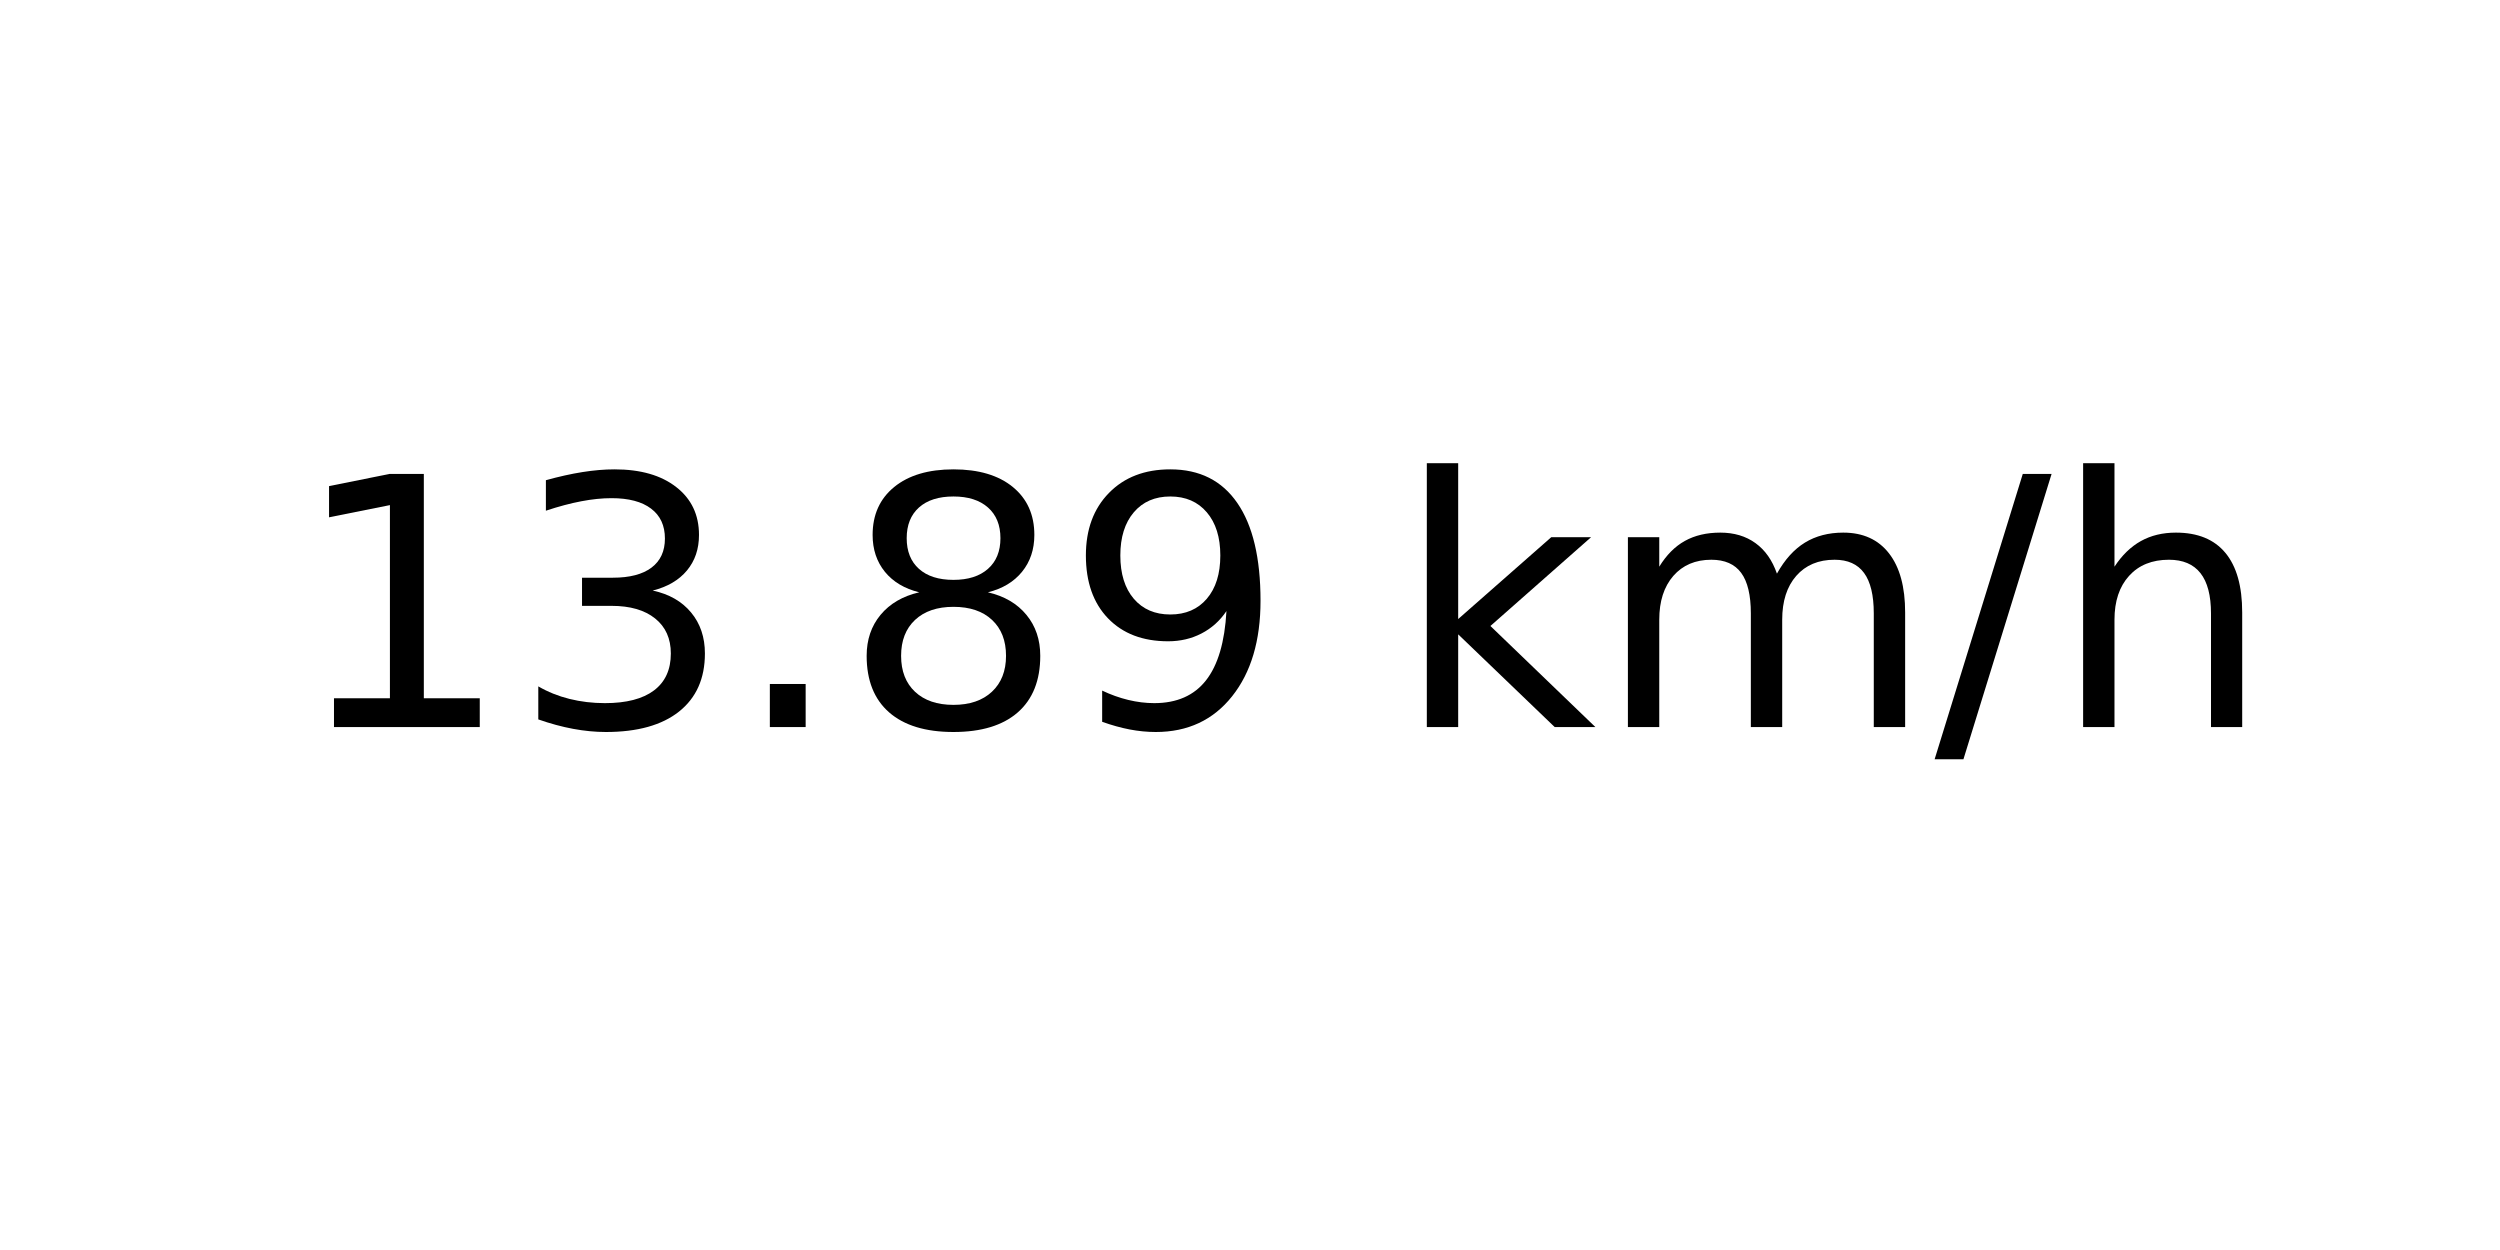
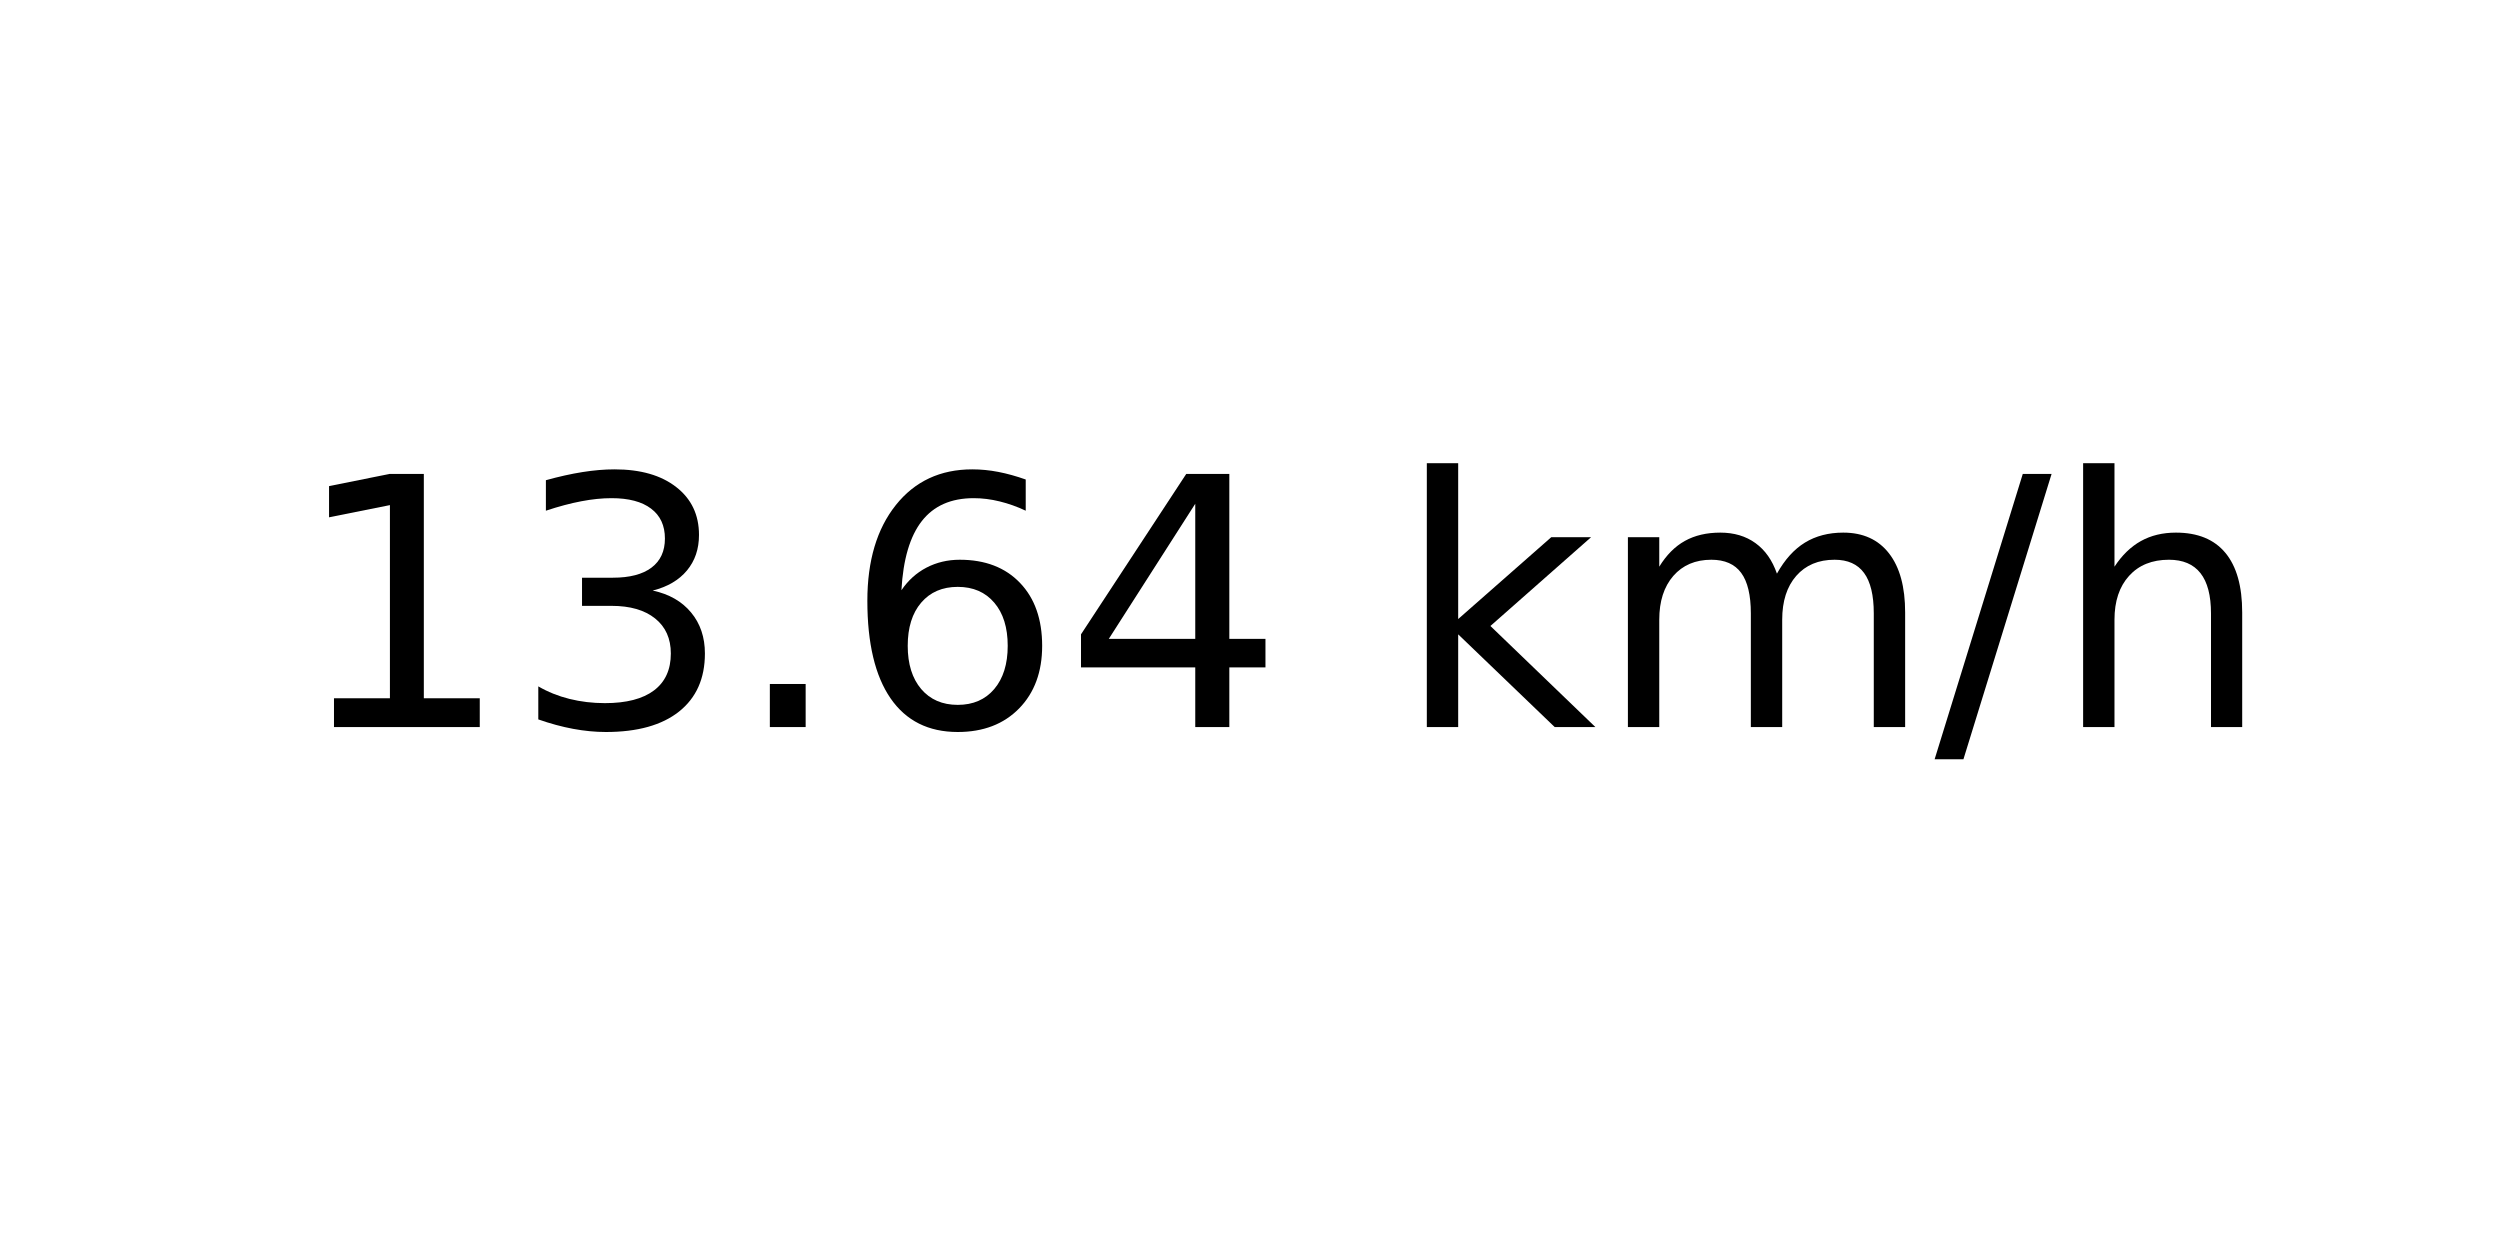
<svg xmlns="http://www.w3.org/2000/svg" xmlns:xlink="http://www.w3.org/1999/xlink" width="72pt" height="36pt" viewBox="0 0 72 36" version="1.1">
  <defs>
    <style type="text/css">*{stroke-linejoin: round; stroke-linecap: butt}</style>
  </defs>
  <g id="figure_1">
    <g id="axes_1">
      <g id="text_1">
        <g transform="translate(8.378125 20.93937) scale(0.1 -0.1)">
          <defs>
            <path id="DejaVuSans-31" d="M 794 531  L 1825 531  L 1825 4091  L 703 3866  L 703 4441  L 1819 4666  L 2450 4666  L 2450 531  L 3481 531  L 3481 0  L 794 0  L 794 531  z " transform="scale(0.015625)" />
            <path id="DejaVuSans-33" d="M 2597 2516  Q 3050 2419 3304 2112  Q 3559 1806 3559 1356  Q 3559 666 3084 287  Q 2609 -91 1734 -91  Q 1441 -91 1130 -33  Q 819 25 488 141  L 488 750  Q 750 597 1062 519  Q 1375 441 1716 441  Q 2309 441 2620 675  Q 2931 909 2931 1356  Q 2931 1769 2642 2001  Q 2353 2234 1838 2234  L 1294 2234  L 1294 2753  L 1863 2753  Q 2328 2753 2575 2939  Q 2822 3125 2822 3475  Q 2822 3834 2567 4026  Q 2313 4219 1838 4219  Q 1578 4219 1281 4162  Q 984 4106 628 3988  L 628 4550  Q 988 4650 1302 4700  Q 1616 4750 1894 4750  Q 2613 4750 3031 4423  Q 3450 4097 3450 3541  Q 3450 3153 3228 2886  Q 3006 2619 2597 2516  z " transform="scale(0.015625)" />
            <path id="DejaVuSans-2e" d="M 684 794  L 1344 794  L 1344 0  L 684 0  L 684 794  z " transform="scale(0.015625)" />
-             <path id="DejaVuSans-38" d="M 2034 2216  Q 1584 2216 1326 1975  Q 1069 1734 1069 1313  Q 1069 891 1326 650  Q 1584 409 2034 409  Q 2484 409 2743 651  Q 3003 894 3003 1313  Q 3003 1734 2745 1975  Q 2488 2216 2034 2216  z M 1403 2484  Q 997 2584 770 2862  Q 544 3141 544 3541  Q 544 4100 942 4425  Q 1341 4750 2034 4750  Q 2731 4750 3128 4425  Q 3525 4100 3525 3541  Q 3525 3141 3298 2862  Q 3072 2584 2669 2484  Q 3125 2378 3379 2068  Q 3634 1759 3634 1313  Q 3634 634 3220 271  Q 2806 -91 2034 -91  Q 1263 -91 848 271  Q 434 634 434 1313  Q 434 1759 690 2068  Q 947 2378 1403 2484  z M 1172 3481  Q 1172 3119 1398 2916  Q 1625 2713 2034 2713  Q 2441 2713 2670 2916  Q 2900 3119 2900 3481  Q 2900 3844 2670 4047  Q 2441 4250 2034 4250  Q 1625 4250 1398 4047  Q 1172 3844 1172 3481  z " transform="scale(0.015625)" />
-             <path id="DejaVuSans-39" d="M 703 97  L 703 672  Q 941 559 1184 500  Q 1428 441 1663 441  Q 2288 441 2617 861  Q 2947 1281 2994 2138  Q 2813 1869 2534 1725  Q 2256 1581 1919 1581  Q 1219 1581 811 2004  Q 403 2428 403 3163  Q 403 3881 828 4315  Q 1253 4750 1959 4750  Q 2769 4750 3195 4129  Q 3622 3509 3622 2328  Q 3622 1225 3098 567  Q 2575 -91 1691 -91  Q 1453 -91 1209 -44  Q 966 3 703 97  z M 1959 2075  Q 2384 2075 2632 2365  Q 2881 2656 2881 3163  Q 2881 3666 2632 3958  Q 2384 4250 1959 4250  Q 1534 4250 1286 3958  Q 1038 3666 1038 3163  Q 1038 2656 1286 2365  Q 1534 2075 1959 2075  z " transform="scale(0.015625)" />
+             <path id="DejaVuSans-36" d="M 2113 2584  Q 1688 2584 1439 2293  Q 1191 2003 1191 1497  Q 1191 994 1439 701  Q 1688 409 2113 409  Q 2538 409 2786 701  Q 3034 994 3034 1497  Q 3034 2003 2786 2293  Q 2538 2584 2113 2584  z M 3366 4563  L 3366 3988  Q 3128 4100 2886 4159  Q 2644 4219 2406 4219  Q 1781 4219 1451 3797  Q 1122 3375 1075 2522  Q 1259 2794 1537 2939  Q 1816 3084 2150 3084  Q 2853 3084 3261 2657  Q 3669 2231 3669 1497  Q 3669 778 3244 343  Q 2819 -91 2113 -91  Q 1303 -91 875 529  Q 447 1150 447 2328  Q 447 3434 972 4092  Q 1497 4750 2381 4750  Q 2619 4750 2861 4703  Q 3103 4656 3366 4563  z " transform="scale(0.015625)" />
+             <path id="DejaVuSans-34" d="M 2419 4116  L 825 1625  L 2419 1625  L 2419 4116  z M 2253 4666  L 3047 4666  L 3047 1625  L 3713 1625  L 3713 1100  L 3047 1100  L 3047 0  L 2419 0  L 2419 1100  L 313 1100  L 313 1709  L 2253 4666  z " transform="scale(0.015625)" />
            <path id="DejaVuSans-20" transform="scale(0.015625)" />
            <path id="DejaVuSans-6b" d="M 581 4863  L 1159 4863  L 1159 1991  L 2875 3500  L 3609 3500  L 1753 1863  L 3688 0  L 2938 0  L 1159 1709  L 1159 0  L 581 0  L 581 4863  z " transform="scale(0.015625)" />
            <path id="DejaVuSans-6d" d="M 3328 2828  Q 3544 3216 3844 3400  Q 4144 3584 4550 3584  Q 5097 3584 5394 3201  Q 5691 2819 5691 2113  L 5691 0  L 5113 0  L 5113 2094  Q 5113 2597 4934 2840  Q 4756 3084 4391 3084  Q 3944 3084 3684 2787  Q 3425 2491 3425 1978  L 3425 0  L 2847 0  L 2847 2094  Q 2847 2600 2669 2842  Q 2491 3084 2119 3084  Q 1678 3084 1418 2786  Q 1159 2488 1159 1978  L 1159 0  L 581 0  L 581 3500  L 1159 3500  L 1159 2956  Q 1356 3278 1631 3431  Q 1906 3584 2284 3584  Q 2666 3584 2933 3390  Q 3200 3197 3328 2828  z " transform="scale(0.015625)" />
            <path id="DejaVuSans-2f" d="M 1625 4666  L 2156 4666  L 531 -594  L 0 -594  L 1625 4666  z " transform="scale(0.015625)" />
            <path id="DejaVuSans-68" d="M 3513 2113  L 3513 0  L 2938 0  L 2938 2094  Q 2938 2591 2744 2837  Q 2550 3084 2163 3084  Q 1697 3084 1428 2787  Q 1159 2491 1159 1978  L 1159 0  L 581 0  L 581 4863  L 1159 4863  L 1159 2956  Q 1366 3272 1645 3428  Q 1925 3584 2291 3584  Q 2894 3584 3203 3211  Q 3513 2838 3513 2113  z " transform="scale(0.015625)" />
          </defs>
          <use xlink:href="#DejaVuSans-31" />
          <use xlink:href="#DejaVuSans-33" x="63.623" />
          <use xlink:href="#DejaVuSans-2e" x="127.246" />
-           <use xlink:href="#DejaVuSans-38" x="159.033" />
-           <use xlink:href="#DejaVuSans-39" x="222.656" />
+           <use xlink:href="#DejaVuSans-36" x="159.033" />
+           <use xlink:href="#DejaVuSans-34" x="222.656" />
          <use xlink:href="#DejaVuSans-20" x="286.279" />
          <use xlink:href="#DejaVuSans-6b" x="318.066" />
          <use xlink:href="#DejaVuSans-6d" x="375.977" />
          <use xlink:href="#DejaVuSans-2f" x="473.389" />
          <use xlink:href="#DejaVuSans-68" x="507.08" />
        </g>
      </g>
    </g>
  </g>
</svg>
